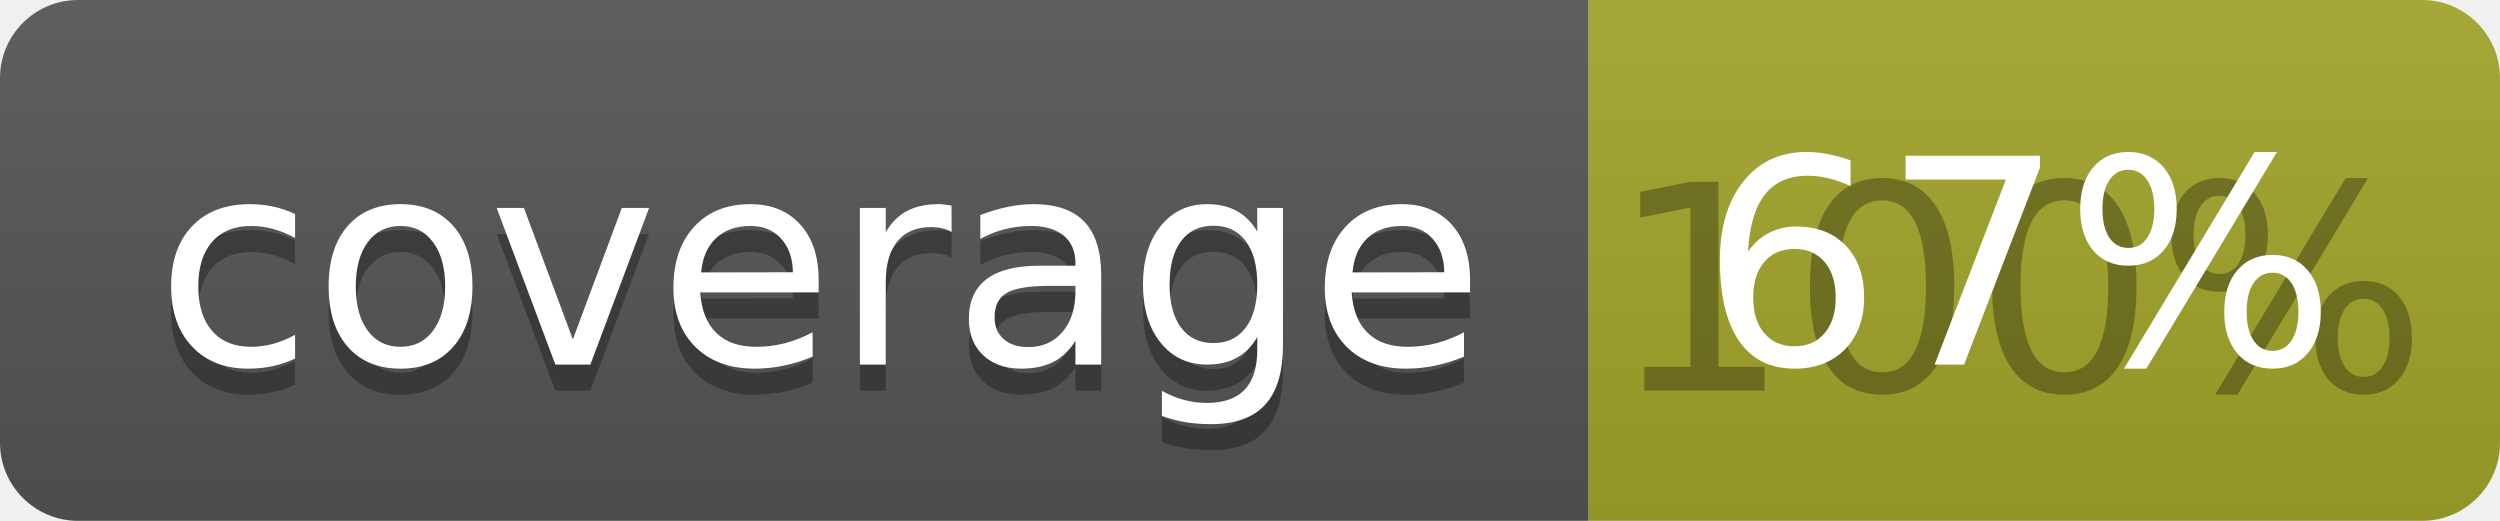
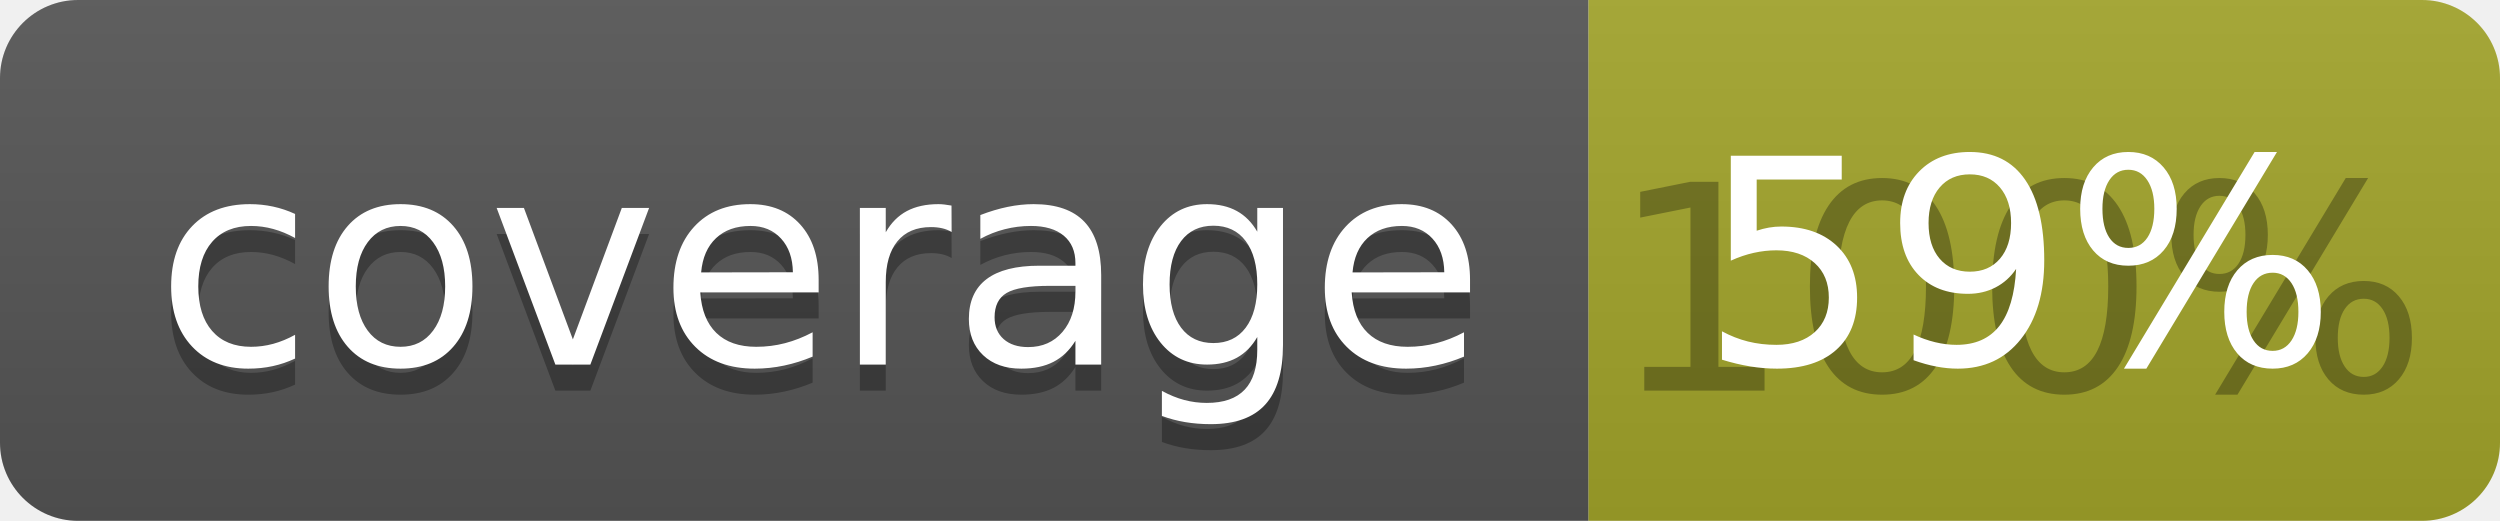
<svg xmlns="http://www.w3.org/2000/svg" width="96" height="20">
  <linearGradient id="b" x2="0" y2="100%">
    <stop offset="0" stop-color="#bbb" stop-opacity=".1" />
    <stop offset="1" stop-opacity=".1" />
  </linearGradient>
  <clipPath id="a">
    <rect width="96" height="20" rx="3" fill="#fff" />
  </clipPath>
  <g clip-path="url(#a)">
    <path fill="#555" d="M0 0h61v20H0z" />
    <path fill="#A3A52A" d="M61 0h35v20H61z" />
    <path fill="url(#b)" d="M0 0h96v20H0z" />
  </g>
  <g fill="#fff" text-anchor="middle" font-family="DejaVu Sans,Verdana,Geneva,sans-serif" font-size="110">
    <text x="315" y="150" fill="#010101" fill-opacity=".3" transform="scale(.1)" textLength="510">coverage</text>
    <text x="315" y="140" transform="scale(.1)" textLength="510">coverage</text>
    <text x="775" y="150" fill="#010101" fill-opacity=".3" transform="scale(.1)" textLength="250">100%</text>
-     <text x="775" y="140" transform="scale(.1)" textLength="250">67%</text>
+     <text x="775" y="140" transform="scale(.1)" textLength="250">59%</text>
  </g>
</svg>
